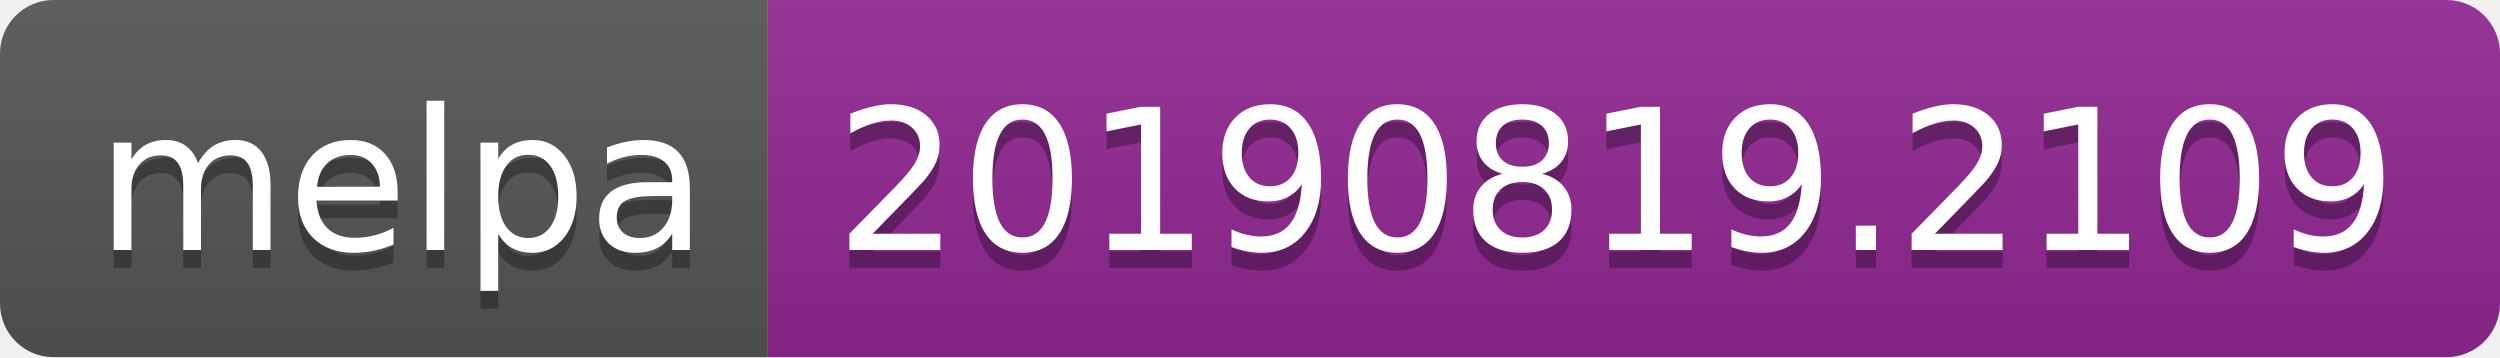
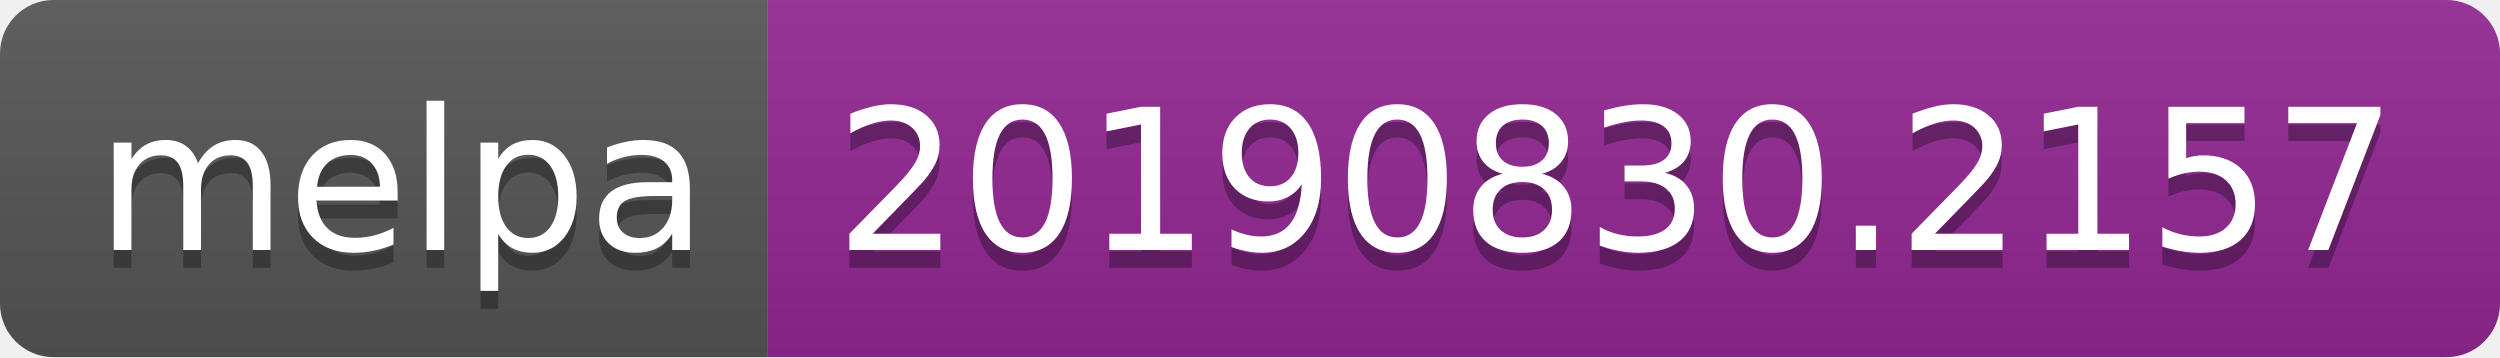
<svg xmlns="http://www.w3.org/2000/svg" width="140" height="20">
  <linearGradient id="b" x2="0" y2="100%">
    <stop offset="0" stop-color="#bbb" stop-opacity=".1" />
    <stop offset="1" stop-opacity=".1" />
  </linearGradient>
  <clipPath id="a">
    <rect width="140" height="20" rx="3" fill="#fff" />
  </clipPath>
  <g clip-path="url(#a)">
    <path fill="#555" d="M0 0h43v20H0z" />
    <path fill="#922793" d="M43 0h97v20H43z" />
    <path fill="url(#b)" d="M0 0h140v20H0z" />
  </g>
  <g fill="#fff" text-anchor="middle" font-family="DejaVu Sans,Verdana,Geneva,sans-serif" font-size="110">
    <text x="225" y="150" fill="#010101" fill-opacity=".3" transform="scale(.1)" textLength="330">melpa</text>
    <text x="225" y="140" transform="scale(.1)" textLength="330">melpa</text>
-     <text x="905" y="150" fill="#010101" fill-opacity=".3" transform="scale(.1)" textLength="870">20190819.2109</text>
-     <text x="905" y="140" transform="scale(.1)" textLength="870">20190819.2109</text>
+     <text x="905" y="150" fill="#010101" fill-opacity=".3" transform="scale(.1)" textLength="870">20190830.2157</text>
+     <text x="905" y="140" transform="scale(.1)" textLength="870">20190830.2157</text>
  </g>
</svg>
